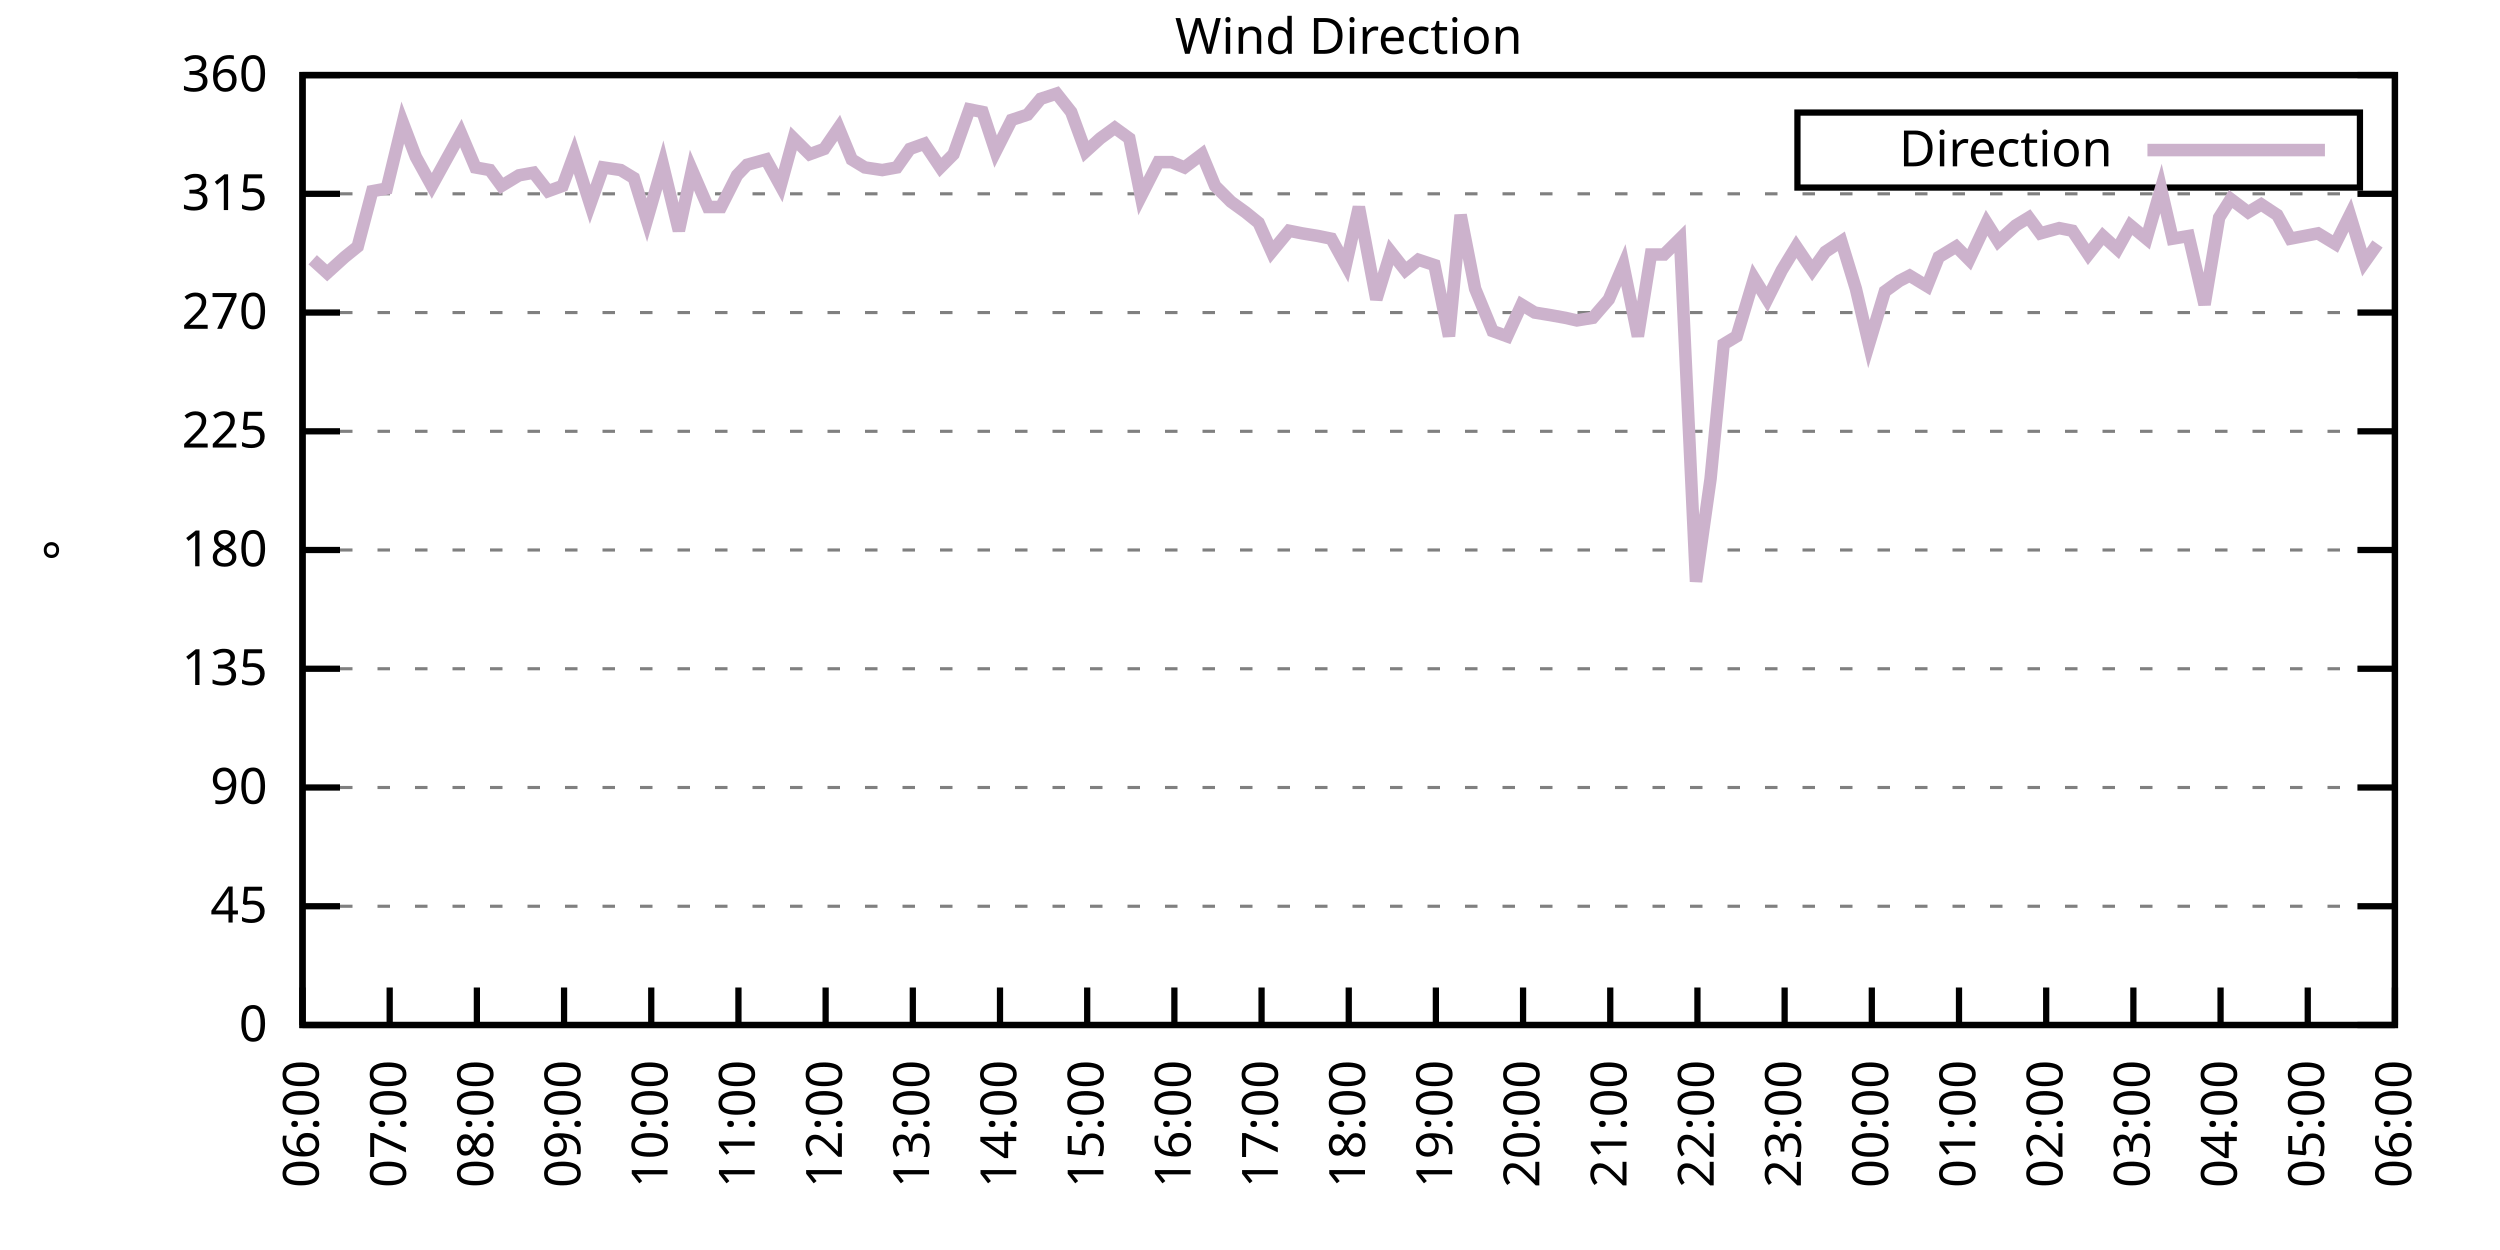
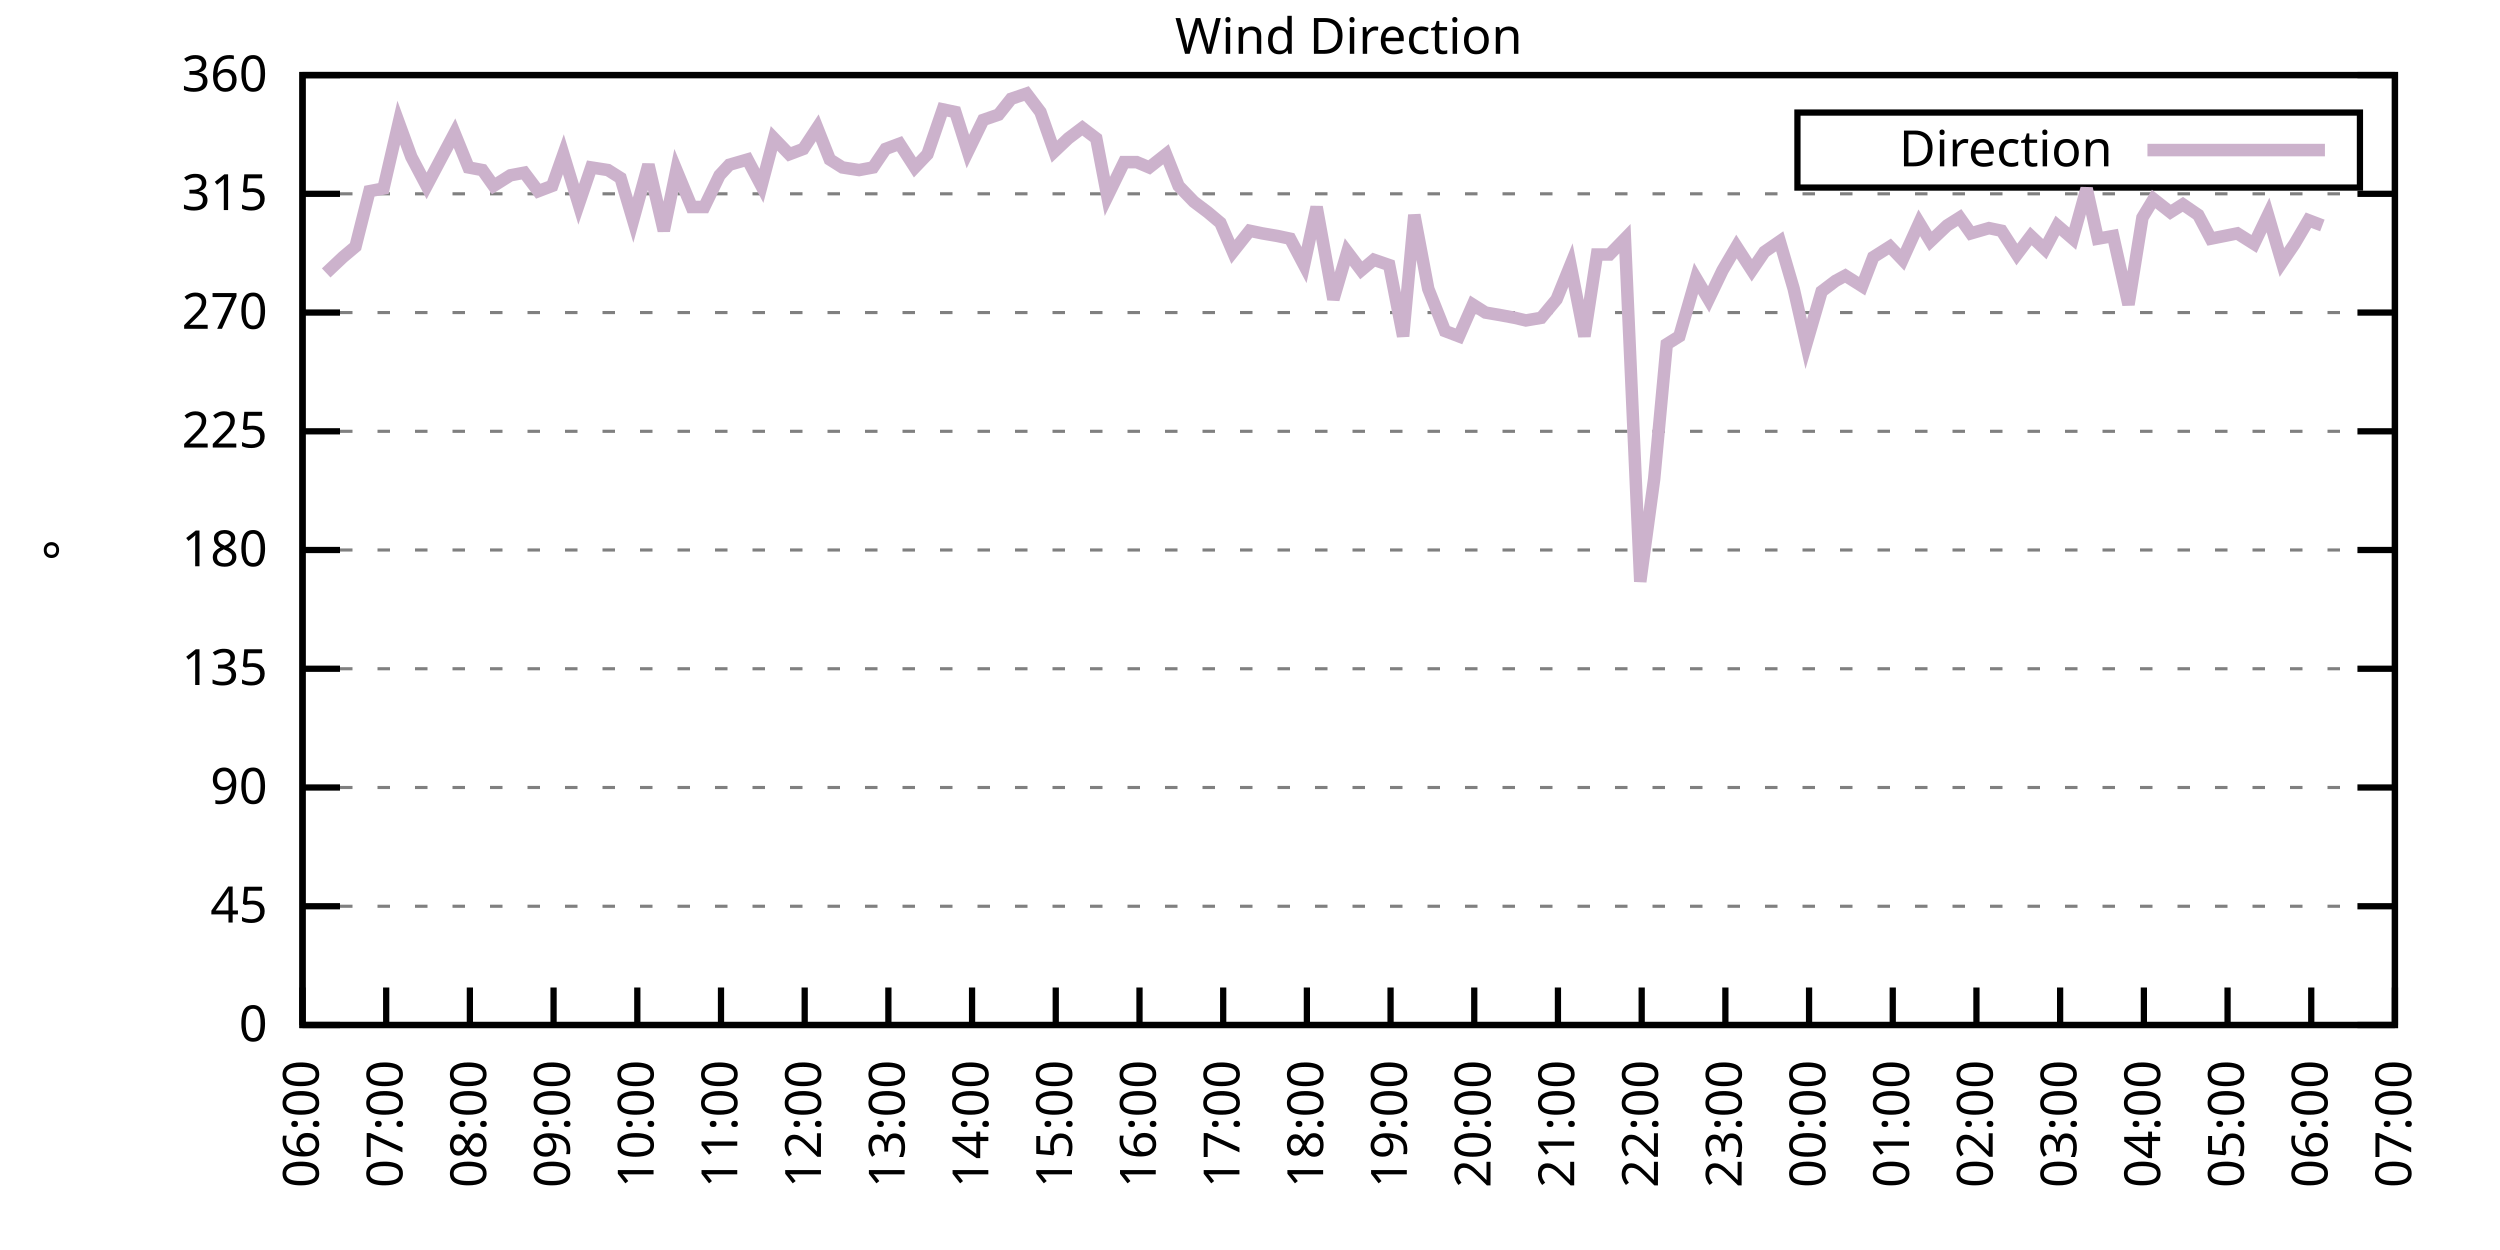
<svg xmlns="http://www.w3.org/2000/svg" xmlns:xlink="http://www.w3.org/1999/xlink" width="400" height="200" viewBox="0 0 400 200">
  <g id="gnuplot_canvas">
    <rect x="0" y="0" width="400" height="200" fill="none" />
    <defs>
      <circle id="gpDot" r="0.5" stroke-width="0.5" stroke="currentColor" />
      <path id="gpPt0" stroke-width="0.333" stroke="currentColor" d="M-1,0 h2 M0,-1 v2" />
      <path id="gpPt1" stroke-width="0.333" stroke="currentColor" d="M-1,-1 L1,1 M1,-1 L-1,1" />
      <path id="gpPt2" stroke-width="0.333" stroke="currentColor" d="M-1,0 L1,0 M0,-1 L0,1 M-1,-1 L1,1 M-1,1 L1,-1" />
      <rect id="gpPt3" stroke-width="0.333" stroke="currentColor" x="-1" y="-1" width="2" height="2" />
      <rect id="gpPt4" stroke-width="0.333" stroke="currentColor" fill="currentColor" x="-1" y="-1" width="2" height="2" />
      <circle id="gpPt5" stroke-width="0.333" stroke="currentColor" cx="0" cy="0" r="1" />
      <use xlink:href="#gpPt5" id="gpPt6" fill="currentColor" stroke="none" />
      <path id="gpPt7" stroke-width="0.333" stroke="currentColor" d="M0,-1.33 L-1.33,0.67 L1.33,0.67 z" />
      <use xlink:href="#gpPt7" id="gpPt8" fill="currentColor" stroke="none" />
      <use xlink:href="#gpPt7" id="gpPt9" stroke="currentColor" transform="rotate(180)" />
      <use xlink:href="#gpPt9" id="gpPt10" fill="currentColor" stroke="none" />
      <use xlink:href="#gpPt3" id="gpPt11" stroke="currentColor" transform="rotate(45)" />
      <use xlink:href="#gpPt11" id="gpPt12" fill="currentColor" stroke="none" />
      <path id="gpPt13" stroke-width="0.333" stroke="currentColor" d="M0,1.330 L1.265,0.411 L0.782,-1.067 L-0.782,-1.076 L-1.265,0.411 z" />
      <use xlink:href="#gpPt13" id="gpPt14" fill="currentColor" stroke="none" />
      <filter id="textbox" filterUnits="objectBoundingBox" x="0" y="0" height="1" width="1">
        <feFlood flood-color="white" flood-opacity="1" result="bgnd" />
        <feComposite in="SourceGraphic" in2="bgnd" operator="atop" />
      </filter>
      <filter id="greybox" filterUnits="objectBoundingBox" x="0" y="0" height="1" width="1">
        <feFlood flood-color="lightgrey" flood-opacity="1" result="grey" />
        <feComposite in="SourceGraphic" in2="grey" operator="atop" />
      </filter>
    </defs>
    <g fill="none" color="white" stroke="currentColor" stroke-width="1.00" stroke-linecap="butt" stroke-linejoin="miter">
</g>
    <g fill="none" color="black" stroke="currentColor" stroke-width="1.00" stroke-linecap="butt" stroke-linejoin="miter">
      <g stroke="none" shape-rendering="crispEdges">
        <polygon fill="rgb(255, 255, 255)" points="48.40,164.00 383.18,164.00 383.18,12.02 48.40,12.02 " />
      </g>
    </g>
    <g fill="none" color="black" stroke="currentColor" stroke-width="1.00" stroke-linecap="butt" stroke-linejoin="miter">
</g>
    <g fill="none" color="black" stroke="black" stroke-width="0.50" stroke-linecap="butt" stroke-linejoin="miter">
</g>
    <g fill="none" color="gray" stroke="currentColor" stroke-width="0.50" stroke-linecap="butt" stroke-linejoin="miter">
      <path stroke="gray" stroke-dasharray="2,4" class="gridline" d="M48.40,164.00 L383.19,164.00  " />
    </g>
    <g fill="none" color="gray" stroke="gray" stroke-width="1.00" stroke-linecap="butt" stroke-linejoin="miter">
</g>
    <g fill="none" color="black" stroke="currentColor" stroke-width="1.00" stroke-linecap="butt" stroke-linejoin="miter">
      <path stroke="black" d="M48.40,164.00 L54.40,164.00 M383.19,164.00 L377.19,164.00  " />
      <g transform="translate(42.80,166.60)" stroke="none" fill="black" font-family="Sans" font-size="8.00" text-anchor="end">
        <text>
          <tspan font-family="Sans"> 0</tspan>
        </text>
      </g>
    </g>
    <g fill="none" color="black" stroke="currentColor" stroke-width="1.00" stroke-linecap="butt" stroke-linejoin="miter">
</g>
    <g fill="none" color="black" stroke="black" stroke-width="0.50" stroke-linecap="butt" stroke-linejoin="miter">
</g>
    <g fill="none" color="gray" stroke="currentColor" stroke-width="0.50" stroke-linecap="butt" stroke-linejoin="miter">
      <path stroke="gray" stroke-dasharray="2,4" class="gridline" d="M48.40,145.00 L383.19,145.00  " />
    </g>
    <g fill="none" color="gray" stroke="gray" stroke-width="1.00" stroke-linecap="butt" stroke-linejoin="miter">
</g>
    <g fill="none" color="black" stroke="currentColor" stroke-width="1.00" stroke-linecap="butt" stroke-linejoin="miter">
      <path stroke="black" d="M48.40,145.00 L54.40,145.00 M383.19,145.00 L377.19,145.00  " />
      <g transform="translate(42.80,147.60)" stroke="none" fill="black" font-family="Sans" font-size="8.00" text-anchor="end">
        <text>
          <tspan font-family="Sans"> 45</tspan>
        </text>
      </g>
    </g>
    <g fill="none" color="black" stroke="currentColor" stroke-width="1.00" stroke-linecap="butt" stroke-linejoin="miter">
</g>
    <g fill="none" color="black" stroke="black" stroke-width="0.50" stroke-linecap="butt" stroke-linejoin="miter">
</g>
    <g fill="none" color="gray" stroke="currentColor" stroke-width="0.50" stroke-linecap="butt" stroke-linejoin="miter">
      <path stroke="gray" stroke-dasharray="2,4" class="gridline" d="M48.40,126.00 L383.19,126.00  " />
    </g>
    <g fill="none" color="gray" stroke="gray" stroke-width="1.00" stroke-linecap="butt" stroke-linejoin="miter">
</g>
    <g fill="none" color="black" stroke="currentColor" stroke-width="1.00" stroke-linecap="butt" stroke-linejoin="miter">
      <path stroke="black" d="M48.40,126.00 L54.40,126.00 M383.19,126.00 L377.19,126.00  " />
      <g transform="translate(42.80,128.60)" stroke="none" fill="black" font-family="Sans" font-size="8.00" text-anchor="end">
        <text>
          <tspan font-family="Sans"> 90</tspan>
        </text>
      </g>
    </g>
    <g fill="none" color="black" stroke="currentColor" stroke-width="1.00" stroke-linecap="butt" stroke-linejoin="miter">
</g>
    <g fill="none" color="black" stroke="black" stroke-width="0.50" stroke-linecap="butt" stroke-linejoin="miter">
</g>
    <g fill="none" color="gray" stroke="currentColor" stroke-width="0.50" stroke-linecap="butt" stroke-linejoin="miter">
      <path stroke="gray" stroke-dasharray="2,4" class="gridline" d="M48.40,107.00 L383.19,107.00  " />
    </g>
    <g fill="none" color="gray" stroke="gray" stroke-width="1.00" stroke-linecap="butt" stroke-linejoin="miter">
</g>
    <g fill="none" color="black" stroke="currentColor" stroke-width="1.00" stroke-linecap="butt" stroke-linejoin="miter">
      <path stroke="black" d="M48.40,107.00 L54.40,107.00 M383.19,107.00 L377.19,107.00  " />
      <g transform="translate(42.80,109.60)" stroke="none" fill="black" font-family="Sans" font-size="8.00" text-anchor="end">
        <text>
          <tspan font-family="Sans"> 135</tspan>
        </text>
      </g>
    </g>
    <g fill="none" color="black" stroke="currentColor" stroke-width="1.00" stroke-linecap="butt" stroke-linejoin="miter">
</g>
    <g fill="none" color="black" stroke="black" stroke-width="0.50" stroke-linecap="butt" stroke-linejoin="miter">
</g>
    <g fill="none" color="gray" stroke="currentColor" stroke-width="0.50" stroke-linecap="butt" stroke-linejoin="miter">
      <path stroke="gray" stroke-dasharray="2,4" class="gridline" d="M48.40,88.00 L383.19,88.00  " />
    </g>
    <g fill="none" color="gray" stroke="gray" stroke-width="1.00" stroke-linecap="butt" stroke-linejoin="miter">
</g>
    <g fill="none" color="black" stroke="currentColor" stroke-width="1.00" stroke-linecap="butt" stroke-linejoin="miter">
      <path stroke="black" d="M48.40,88.00 L54.40,88.00 M383.19,88.00 L377.19,88.00  " />
      <g transform="translate(42.80,90.60)" stroke="none" fill="black" font-family="Sans" font-size="8.00" text-anchor="end">
        <text>
          <tspan font-family="Sans"> 180</tspan>
        </text>
      </g>
    </g>
    <g fill="none" color="black" stroke="currentColor" stroke-width="1.00" stroke-linecap="butt" stroke-linejoin="miter">
</g>
    <g fill="none" color="black" stroke="black" stroke-width="0.50" stroke-linecap="butt" stroke-linejoin="miter">
</g>
    <g fill="none" color="gray" stroke="currentColor" stroke-width="0.50" stroke-linecap="butt" stroke-linejoin="miter">
      <path stroke="gray" stroke-dasharray="2,4" class="gridline" d="M48.40,69.01 L383.19,69.01  " />
    </g>
    <g fill="none" color="gray" stroke="gray" stroke-width="1.00" stroke-linecap="butt" stroke-linejoin="miter">
</g>
    <g fill="none" color="black" stroke="currentColor" stroke-width="1.00" stroke-linecap="butt" stroke-linejoin="miter">
      <path stroke="black" d="M48.40,69.01 L54.40,69.01 M383.19,69.01 L377.19,69.01  " />
      <g transform="translate(42.80,71.61)" stroke="none" fill="black" font-family="Sans" font-size="8.00" text-anchor="end">
        <text>
          <tspan font-family="Sans"> 225</tspan>
        </text>
      </g>
    </g>
    <g fill="none" color="black" stroke="currentColor" stroke-width="1.00" stroke-linecap="butt" stroke-linejoin="miter">
</g>
    <g fill="none" color="black" stroke="black" stroke-width="0.50" stroke-linecap="butt" stroke-linejoin="miter">
</g>
    <g fill="none" color="gray" stroke="currentColor" stroke-width="0.50" stroke-linecap="butt" stroke-linejoin="miter">
      <path stroke="gray" stroke-dasharray="2,4" class="gridline" d="M48.40,50.01 L383.19,50.01  " />
    </g>
    <g fill="none" color="gray" stroke="gray" stroke-width="1.00" stroke-linecap="butt" stroke-linejoin="miter">
</g>
    <g fill="none" color="black" stroke="currentColor" stroke-width="1.00" stroke-linecap="butt" stroke-linejoin="miter">
      <path stroke="black" d="M48.40,50.01 L54.40,50.01 M383.19,50.01 L377.19,50.01  " />
      <g transform="translate(42.80,52.61)" stroke="none" fill="black" font-family="Sans" font-size="8.00" text-anchor="end">
        <text>
          <tspan font-family="Sans"> 270</tspan>
        </text>
      </g>
    </g>
    <g fill="none" color="black" stroke="currentColor" stroke-width="1.00" stroke-linecap="butt" stroke-linejoin="miter">
</g>
    <g fill="none" color="black" stroke="black" stroke-width="0.50" stroke-linecap="butt" stroke-linejoin="miter">
</g>
    <g fill="none" color="gray" stroke="currentColor" stroke-width="0.50" stroke-linecap="butt" stroke-linejoin="miter">
      <path stroke="gray" stroke-dasharray="2,4" class="gridline" d="M48.40,31.01 L383.19,31.01  " />
    </g>
    <g fill="none" color="gray" stroke="gray" stroke-width="1.00" stroke-linecap="butt" stroke-linejoin="miter">
</g>
    <g fill="none" color="black" stroke="currentColor" stroke-width="1.00" stroke-linecap="butt" stroke-linejoin="miter">
      <path stroke="black" d="M48.40,31.01 L54.40,31.01 M383.19,31.01 L377.19,31.01  " />
      <g transform="translate(42.80,33.61)" stroke="none" fill="black" font-family="Sans" font-size="8.00" text-anchor="end">
        <text>
          <tspan font-family="Sans"> 315</tspan>
        </text>
      </g>
    </g>
    <g fill="none" color="black" stroke="currentColor" stroke-width="1.00" stroke-linecap="butt" stroke-linejoin="miter">
</g>
    <g fill="none" color="black" stroke="black" stroke-width="0.50" stroke-linecap="butt" stroke-linejoin="miter">
</g>
    <g fill="none" color="gray" stroke="currentColor" stroke-width="0.50" stroke-linecap="butt" stroke-linejoin="miter">
      <path stroke="gray" stroke-dasharray="2,4" class="gridline" d="M48.40,12.01 L383.19,12.01  " />
    </g>
    <g fill="none" color="gray" stroke="gray" stroke-width="1.00" stroke-linecap="butt" stroke-linejoin="miter">
</g>
    <g fill="none" color="black" stroke="currentColor" stroke-width="1.00" stroke-linecap="butt" stroke-linejoin="miter">
      <path stroke="black" d="M48.40,12.01 L54.40,12.01 M383.19,12.01 L377.19,12.01  " />
      <g transform="translate(42.80,14.61)" stroke="none" fill="black" font-family="Sans" font-size="8.00" text-anchor="end">
        <text>
          <tspan font-family="Sans"> 360</tspan>
        </text>
      </g>
    </g>
    <g fill="none" color="black" stroke="currentColor" stroke-width="1.00" stroke-linecap="butt" stroke-linejoin="miter">
      <path stroke="black" d="M48.40,164.00 L48.40,158.00  " />
      <g transform="translate(51.00,169.60) rotate(270.00)" stroke="none" fill="black" font-family="Sans" font-size="8.00" text-anchor="end">
        <text>
          <tspan font-family="Sans">06:00</tspan>
        </text>
      </g>
    </g>
    <g fill="none" color="black" stroke="currentColor" stroke-width="1.00" stroke-linecap="butt" stroke-linejoin="miter">
-       <path stroke="black" d="M62.35,164.00 L62.35,158.00  " />
-       <g transform="translate(64.95,169.60) rotate(270.00)" stroke="none" fill="black" font-family="Sans" font-size="8.00" text-anchor="end">
+       <path stroke="black" d="M61.79,164.00 L61.79,158.00  " />
+       <g transform="translate(64.39,169.60) rotate(270.00)" stroke="none" fill="black" font-family="Sans" font-size="8.00" text-anchor="end">
        <text>
          <tspan font-family="Sans">07:00</tspan>
        </text>
      </g>
    </g>
    <g fill="none" color="black" stroke="currentColor" stroke-width="1.00" stroke-linecap="butt" stroke-linejoin="miter">
-       <path stroke="black" d="M76.30,164.00 L76.30,158.00  " />
-       <g transform="translate(78.90,169.60) rotate(270.00)" stroke="none" fill="black" font-family="Sans" font-size="8.00" text-anchor="end">
+       <path stroke="black" d="M75.18,164.00 L75.18,158.00  " />
+       <g transform="translate(77.78,169.60) rotate(270.00)" stroke="none" fill="black" font-family="Sans" font-size="8.00" text-anchor="end">
        <text>
          <tspan font-family="Sans">08:00</tspan>
        </text>
      </g>
    </g>
    <g fill="none" color="black" stroke="currentColor" stroke-width="1.00" stroke-linecap="butt" stroke-linejoin="miter">
-       <path stroke="black" d="M90.25,164.00 L90.25,158.00  " />
-       <g transform="translate(92.85,169.60) rotate(270.00)" stroke="none" fill="black" font-family="Sans" font-size="8.00" text-anchor="end">
+       <path stroke="black" d="M88.57,164.00 L88.57,158.00  " />
+       <g transform="translate(91.17,169.60) rotate(270.00)" stroke="none" fill="black" font-family="Sans" font-size="8.00" text-anchor="end">
        <text>
          <tspan font-family="Sans">09:00</tspan>
        </text>
      </g>
    </g>
    <g fill="none" color="black" stroke="currentColor" stroke-width="1.00" stroke-linecap="butt" stroke-linejoin="miter">
-       <path stroke="black" d="M104.20,164.00 L104.20,158.00  " />
-       <g transform="translate(106.80,169.60) rotate(270.00)" stroke="none" fill="black" font-family="Sans" font-size="8.00" text-anchor="end">
+       <path stroke="black" d="M101.97,164.00 L101.97,158.00  " />
+       <g transform="translate(104.57,169.60) rotate(270.00)" stroke="none" fill="black" font-family="Sans" font-size="8.00" text-anchor="end">
        <text>
          <tspan font-family="Sans">10:00</tspan>
        </text>
      </g>
    </g>
    <g fill="none" color="black" stroke="currentColor" stroke-width="1.00" stroke-linecap="butt" stroke-linejoin="miter">
-       <path stroke="black" d="M118.15,164.00 L118.15,158.00  " />
-       <g transform="translate(120.75,169.60) rotate(270.00)" stroke="none" fill="black" font-family="Sans" font-size="8.00" text-anchor="end">
+       <path stroke="black" d="M115.36,164.00 L115.36,158.00  " />
+       <g transform="translate(117.96,169.60) rotate(270.00)" stroke="none" fill="black" font-family="Sans" font-size="8.00" text-anchor="end">
        <text>
          <tspan font-family="Sans">11:00</tspan>
        </text>
      </g>
    </g>
    <g fill="none" color="black" stroke="currentColor" stroke-width="1.00" stroke-linecap="butt" stroke-linejoin="miter">
-       <path stroke="black" d="M132.10,164.00 L132.10,158.00  " />
-       <g transform="translate(134.70,169.60) rotate(270.00)" stroke="none" fill="black" font-family="Sans" font-size="8.00" text-anchor="end">
+       <path stroke="black" d="M128.75,164.00 L128.75,158.00  " />
+       <g transform="translate(131.35,169.60) rotate(270.00)" stroke="none" fill="black" font-family="Sans" font-size="8.00" text-anchor="end">
        <text>
          <tspan font-family="Sans">12:00</tspan>
        </text>
      </g>
    </g>
    <g fill="none" color="black" stroke="currentColor" stroke-width="1.00" stroke-linecap="butt" stroke-linejoin="miter">
-       <path stroke="black" d="M146.05,164.00 L146.05,158.00  " />
-       <g transform="translate(148.65,169.60) rotate(270.00)" stroke="none" fill="black" font-family="Sans" font-size="8.00" text-anchor="end">
+       <path stroke="black" d="M142.14,164.00 L142.14,158.00  " />
+       <g transform="translate(144.74,169.60) rotate(270.00)" stroke="none" fill="black" font-family="Sans" font-size="8.00" text-anchor="end">
        <text>
          <tspan font-family="Sans">13:00</tspan>
        </text>
      </g>
    </g>
    <g fill="none" color="black" stroke="currentColor" stroke-width="1.00" stroke-linecap="butt" stroke-linejoin="miter">
-       <path stroke="black" d="M160.00,164.00 L160.00,158.00  " />
-       <g transform="translate(162.60,169.60) rotate(270.00)" stroke="none" fill="black" font-family="Sans" font-size="8.00" text-anchor="end">
+       <path stroke="black" d="M155.53,164.00 L155.53,158.00  " />
+       <g transform="translate(158.13,169.60) rotate(270.00)" stroke="none" fill="black" font-family="Sans" font-size="8.00" text-anchor="end">
        <text>
          <tspan font-family="Sans">14:00</tspan>
        </text>
      </g>
    </g>
    <g fill="none" color="black" stroke="currentColor" stroke-width="1.00" stroke-linecap="butt" stroke-linejoin="miter">
-       <path stroke="black" d="M173.95,164.00 L173.95,158.00  " />
-       <g transform="translate(176.55,169.60) rotate(270.00)" stroke="none" fill="black" font-family="Sans" font-size="8.00" text-anchor="end">
+       <path stroke="black" d="M168.92,164.00 L168.92,158.00  " />
+       <g transform="translate(171.52,169.60) rotate(270.00)" stroke="none" fill="black" font-family="Sans" font-size="8.00" text-anchor="end">
        <text>
          <tspan font-family="Sans">15:00</tspan>
        </text>
      </g>
    </g>
    <g fill="none" color="black" stroke="currentColor" stroke-width="1.00" stroke-linecap="butt" stroke-linejoin="miter">
-       <path stroke="black" d="M187.90,164.00 L187.90,158.00  " />
-       <g transform="translate(190.50,169.60) rotate(270.00)" stroke="none" fill="black" font-family="Sans" font-size="8.00" text-anchor="end">
+       <path stroke="black" d="M182.32,164.00 L182.32,158.00  " />
+       <g transform="translate(184.92,169.60) rotate(270.00)" stroke="none" fill="black" font-family="Sans" font-size="8.00" text-anchor="end">
        <text>
          <tspan font-family="Sans">16:00</tspan>
        </text>
      </g>
    </g>
    <g fill="none" color="black" stroke="currentColor" stroke-width="1.00" stroke-linecap="butt" stroke-linejoin="miter">
-       <path stroke="black" d="M201.85,164.00 L201.85,158.00  " />
-       <g transform="translate(204.45,169.60) rotate(270.00)" stroke="none" fill="black" font-family="Sans" font-size="8.00" text-anchor="end">
+       <path stroke="black" d="M195.71,164.00 L195.71,158.00  " />
+       <g transform="translate(198.31,169.60) rotate(270.00)" stroke="none" fill="black" font-family="Sans" font-size="8.00" text-anchor="end">
        <text>
          <tspan font-family="Sans">17:00</tspan>
        </text>
      </g>
    </g>
    <g fill="none" color="black" stroke="currentColor" stroke-width="1.00" stroke-linecap="butt" stroke-linejoin="miter">
-       <path stroke="black" d="M215.80,164.00 L215.80,158.00  " />
-       <g transform="translate(218.40,169.60) rotate(270.00)" stroke="none" fill="black" font-family="Sans" font-size="8.00" text-anchor="end">
+       <path stroke="black" d="M209.10,164.00 L209.10,158.00  " />
+       <g transform="translate(211.70,169.60) rotate(270.00)" stroke="none" fill="black" font-family="Sans" font-size="8.00" text-anchor="end">
        <text>
          <tspan font-family="Sans">18:00</tspan>
        </text>
      </g>
    </g>
    <g fill="none" color="black" stroke="currentColor" stroke-width="1.00" stroke-linecap="butt" stroke-linejoin="miter">
-       <path stroke="black" d="M229.74,164.00 L229.74,158.00  " />
-       <g transform="translate(232.34,169.60) rotate(270.00)" stroke="none" fill="black" font-family="Sans" font-size="8.00" text-anchor="end">
+       <path stroke="black" d="M222.49,164.00 L222.49,158.00  " />
+       <g transform="translate(225.09,169.60) rotate(270.00)" stroke="none" fill="black" font-family="Sans" font-size="8.00" text-anchor="end">
        <text>
          <tspan font-family="Sans">19:00</tspan>
        </text>
      </g>
    </g>
    <g fill="none" color="black" stroke="currentColor" stroke-width="1.00" stroke-linecap="butt" stroke-linejoin="miter">
-       <path stroke="black" d="M243.69,164.00 L243.69,158.00  " />
-       <g transform="translate(246.29,169.60) rotate(270.00)" stroke="none" fill="black" font-family="Sans" font-size="8.00" text-anchor="end">
+       <path stroke="black" d="M235.88,164.00 L235.88,158.00  " />
+       <g transform="translate(238.48,169.60) rotate(270.00)" stroke="none" fill="black" font-family="Sans" font-size="8.00" text-anchor="end">
        <text>
          <tspan font-family="Sans">20:00</tspan>
        </text>
      </g>
    </g>
    <g fill="none" color="black" stroke="currentColor" stroke-width="1.00" stroke-linecap="butt" stroke-linejoin="miter">
-       <path stroke="black" d="M257.64,164.00 L257.64,158.00  " />
-       <g transform="translate(260.24,169.60) rotate(270.00)" stroke="none" fill="black" font-family="Sans" font-size="8.00" text-anchor="end">
+       <path stroke="black" d="M249.27,164.00 L249.27,158.00  " />
+       <g transform="translate(251.87,169.60) rotate(270.00)" stroke="none" fill="black" font-family="Sans" font-size="8.00" text-anchor="end">
        <text>
          <tspan font-family="Sans">21:00</tspan>
        </text>
      </g>
    </g>
    <g fill="none" color="black" stroke="currentColor" stroke-width="1.00" stroke-linecap="butt" stroke-linejoin="miter">
-       <path stroke="black" d="M271.59,164.00 L271.59,158.00  " />
-       <g transform="translate(274.19,169.60) rotate(270.00)" stroke="none" fill="black" font-family="Sans" font-size="8.00" text-anchor="end">
+       <path stroke="black" d="M262.67,164.00 L262.67,158.00  " />
+       <g transform="translate(265.27,169.60) rotate(270.00)" stroke="none" fill="black" font-family="Sans" font-size="8.00" text-anchor="end">
        <text>
          <tspan font-family="Sans">22:00</tspan>
        </text>
      </g>
    </g>
    <g fill="none" color="black" stroke="currentColor" stroke-width="1.00" stroke-linecap="butt" stroke-linejoin="miter">
-       <path stroke="black" d="M285.54,164.00 L285.54,158.00  " />
-       <g transform="translate(288.14,169.60) rotate(270.00)" stroke="none" fill="black" font-family="Sans" font-size="8.00" text-anchor="end">
+       <path stroke="black" d="M276.06,164.00 L276.06,158.00  " />
+       <g transform="translate(278.66,169.60) rotate(270.00)" stroke="none" fill="black" font-family="Sans" font-size="8.00" text-anchor="end">
        <text>
          <tspan font-family="Sans">23:00</tspan>
        </text>
      </g>
    </g>
    <g fill="none" color="black" stroke="currentColor" stroke-width="1.00" stroke-linecap="butt" stroke-linejoin="miter">
-       <path stroke="black" d="M299.49,164.00 L299.49,158.00  " />
-       <g transform="translate(302.09,169.60) rotate(270.00)" stroke="none" fill="black" font-family="Sans" font-size="8.00" text-anchor="end">
+       <path stroke="black" d="M289.45,164.00 L289.45,158.00  " />
+       <g transform="translate(292.05,169.60) rotate(270.00)" stroke="none" fill="black" font-family="Sans" font-size="8.00" text-anchor="end">
        <text>
          <tspan font-family="Sans">00:00</tspan>
        </text>
      </g>
    </g>
    <g fill="none" color="black" stroke="currentColor" stroke-width="1.00" stroke-linecap="butt" stroke-linejoin="miter">
-       <path stroke="black" d="M313.44,164.00 L313.44,158.00  " />
-       <g transform="translate(316.04,169.60) rotate(270.00)" stroke="none" fill="black" font-family="Sans" font-size="8.00" text-anchor="end">
+       <path stroke="black" d="M302.84,164.00 L302.84,158.00  " />
+       <g transform="translate(305.44,169.60) rotate(270.00)" stroke="none" fill="black" font-family="Sans" font-size="8.00" text-anchor="end">
        <text>
          <tspan font-family="Sans">01:00</tspan>
        </text>
      </g>
    </g>
    <g fill="none" color="black" stroke="currentColor" stroke-width="1.00" stroke-linecap="butt" stroke-linejoin="miter">
-       <path stroke="black" d="M327.39,164.00 L327.39,158.00  " />
-       <g transform="translate(329.99,169.60) rotate(270.00)" stroke="none" fill="black" font-family="Sans" font-size="8.00" text-anchor="end">
+       <path stroke="black" d="M316.23,164.00 L316.23,158.00  " />
+       <g transform="translate(318.83,169.60) rotate(270.00)" stroke="none" fill="black" font-family="Sans" font-size="8.00" text-anchor="end">
        <text>
          <tspan font-family="Sans">02:00</tspan>
        </text>
      </g>
    </g>
    <g fill="none" color="black" stroke="currentColor" stroke-width="1.00" stroke-linecap="butt" stroke-linejoin="miter">
-       <path stroke="black" d="M341.34,164.00 L341.34,158.00  " />
-       <g transform="translate(343.94,169.60) rotate(270.00)" stroke="none" fill="black" font-family="Sans" font-size="8.00" text-anchor="end">
+       <path stroke="black" d="M329.62,164.00 L329.62,158.00  " />
+       <g transform="translate(332.22,169.60) rotate(270.00)" stroke="none" fill="black" font-family="Sans" font-size="8.00" text-anchor="end">
        <text>
          <tspan font-family="Sans">03:00</tspan>
        </text>
      </g>
    </g>
    <g fill="none" color="black" stroke="currentColor" stroke-width="1.00" stroke-linecap="butt" stroke-linejoin="miter">
-       <path stroke="black" d="M355.29,164.00 L355.29,158.00  " />
-       <g transform="translate(357.89,169.60) rotate(270.00)" stroke="none" fill="black" font-family="Sans" font-size="8.00" text-anchor="end">
+       <path stroke="black" d="M343.02,164.00 L343.02,158.00  " />
+       <g transform="translate(345.62,169.60) rotate(270.00)" stroke="none" fill="black" font-family="Sans" font-size="8.00" text-anchor="end">
        <text>
          <tspan font-family="Sans">04:00</tspan>
        </text>
      </g>
    </g>
    <g fill="none" color="black" stroke="currentColor" stroke-width="1.00" stroke-linecap="butt" stroke-linejoin="miter">
-       <path stroke="black" d="M369.24,164.00 L369.24,158.00  " />
-       <g transform="translate(371.84,169.60) rotate(270.00)" stroke="none" fill="black" font-family="Sans" font-size="8.00" text-anchor="end">
+       <path stroke="black" d="M356.41,164.00 L356.41,158.00  " />
+       <g transform="translate(359.01,169.60) rotate(270.00)" stroke="none" fill="black" font-family="Sans" font-size="8.00" text-anchor="end">
        <text>
          <tspan font-family="Sans">05:00</tspan>
+         </text>
+       </g>
+     </g>
+     <g fill="none" color="black" stroke="currentColor" stroke-width="1.00" stroke-linecap="butt" stroke-linejoin="miter">
+       <path stroke="black" d="M369.80,164.00 L369.80,158.00  " />
+       <g transform="translate(372.40,169.60) rotate(270.00)" stroke="none" fill="black" font-family="Sans" font-size="8.00" text-anchor="end">
+         <text>
+           <tspan font-family="Sans">06:00</tspan>
        </text>
      </g>
    </g>
    <g fill="none" color="black" stroke="currentColor" stroke-width="1.00" stroke-linecap="butt" stroke-linejoin="miter">
      <path stroke="black" d="M383.19,164.00 L383.19,158.00  " />
      <g transform="translate(385.79,169.60) rotate(270.00)" stroke="none" fill="black" font-family="Sans" font-size="8.00" text-anchor="end">
        <text>
-           <tspan font-family="Sans">06:00</tspan>
+           <tspan font-family="Sans">07:00</tspan>
        </text>
      </g>
    </g>
    <g fill="none" color="black" stroke="currentColor" stroke-width="1.00" stroke-linecap="butt" stroke-linejoin="miter">
</g>
    <g fill="none" color="black" stroke="currentColor" stroke-width="1.00" stroke-linecap="butt" stroke-linejoin="miter">
      <path stroke="black" d="M48.40,12.01 L48.40,164.00 L383.19,164.00 L383.19,12.01 L48.40,12.01 Z  " />
    </g>
    <g fill="none" color="black" stroke="currentColor" stroke-width="1.00" stroke-linecap="butt" stroke-linejoin="miter">
</g>
    <g fill="none" color="black" stroke="currentColor" stroke-width="1.00" stroke-linecap="butt" stroke-linejoin="miter">
      <path stroke="black" d="M287.59,30.01 L287.59,18.01 L377.59,18.01 L377.59,30.01 L287.59,30.01 Z  " />
    </g>
    <g id="Wind_direction_plot_1">
      <g fill="none" color="white" stroke="black" stroke-width="2.00" stroke-linecap="butt" stroke-linejoin="miter">
</g>
      <g fill="none" color="black" stroke="currentColor" stroke-width="2.00" stroke-linecap="butt" stroke-linejoin="miter">
        <g transform="translate(337.99,26.61)" stroke="none" fill="black" font-family="Sans" font-size="8.00" text-anchor="end">
          <text>
            <tspan font-family="Sans">Direction</tspan>
          </text>
        </g>
      </g>
      <g fill="none" color="black" stroke="currentColor" stroke-width="2.00" stroke-linecap="butt" stroke-linejoin="miter">
-         <path stroke="rgb(204, 178, 204)" d="M343.59,24.01 L371.99,24.01 M50.03,41.56 L52.35,43.67 L55.14,41.14 L57.23,39.45 L59.56,30.59 L61.88,30.16   L64.44,19.61 L66.53,25.10 L69.09,29.74 L71.18,25.94 L73.74,21.30 L76.07,26.79 L78.39,27.21 L80.25,29.74   L83.04,28.05 L85.37,27.63 L87.69,30.59 L90.02,29.74 L91.88,24.68 L94.43,32.70 L96.53,26.79 L99.32,27.21   L101.41,28.48 L103.50,35.23 L106.06,26.36 L108.62,36.92 L110.71,27.21 L113.27,33.12 L115.36,33.12 L117.92,28.05   L119.54,26.36 L122.57,25.52 L124.89,29.74 L126.98,22.14 L129.54,24.68 L131.87,23.83 L134.19,20.45 L136.28,25.52   L138.37,26.79 L141.16,27.21 L143.49,26.79 L145.58,23.83 L147.91,22.99 L150.46,26.79 L152.56,24.68 L155.11,17.50   L157.21,17.92 L159.30,24.25 L161.86,19.19 L164.41,18.34 L166.51,15.81 L169.06,14.97 L171.39,17.92 L173.71,24.25   L176.04,22.14 L178.36,20.45 L180.69,22.14 L182.55,31.43 L185.34,25.94 L187.43,25.94 L189.52,26.79 L192.31,24.68   L194.41,29.74 L196.96,32.28 L199.29,33.96 L201.38,35.65 L203.47,40.30 L206.26,36.92 L208.36,37.34 L210.91,37.76   L213.01,38.19 L215.33,42.41 L217.42,33.12 L220.21,47.90 L222.54,40.30 L224.86,43.25 L226.95,41.56 L229.51,42.41   L231.84,53.81 L233.70,34.39 L236.02,46.21 L238.81,52.96 L241.14,53.81 L243.46,48.74 L245.55,50.01 L248.11,50.43   L250.44,50.85 L252.30,51.27 L254.85,50.85 L257.41,47.90 L259.74,42.41 L262.06,53.81 L264.15,40.72 L266.25,40.72   L268.80,38.19 L271.36,93.07 L273.69,76.61 L275.78,55.07 L277.87,53.81 L280.66,44.52 L282.75,47.90 L285.08,43.25   L287.40,39.45 L289.96,43.25 L292.05,40.30 L294.61,38.61 L296.94,46.21 L299.03,55.07 L301.58,46.63 L303.91,44.94   L305.54,44.10 L308.33,45.79 L310.19,41.14 L312.98,39.45 L315.07,41.56 L317.86,35.65 L319.72,38.61 L322.51,36.08   L324.60,34.81 L326.46,37.34 L329.48,36.50 L331.58,36.92 L334.13,40.72 L336.46,37.76 L338.78,39.87 L340.88,36.08   L343.43,38.19 L345.76,30.16 L347.62,38.19 L350.18,37.76 L352.73,48.74 L355.06,34.81 L356.92,31.85 L359.71,33.96   L361.80,32.70 L364.36,34.39 L366.45,38.19 L370.87,37.34 L373.66,39.03 L375.98,34.39 L378.31,41.99 L380.40,39.03    " />
+         <path stroke="rgb(204, 178, 204)" d="M343.59,24.01 L371.99,24.01 M52.19,43.67 L54.87,41.14 L56.88,39.45 L59.11,30.59 L61.35,30.16 L63.80,19.61   L65.81,25.10 L68.26,29.74 L70.27,25.94 L72.73,21.30 L74.96,26.79 L77.19,27.21 L78.98,29.74 L81.66,28.05   L83.89,27.63 L86.12,30.59 L88.35,29.74 L90.14,24.68 L92.59,32.70 L94.60,26.79 L97.28,27.21 L99.29,28.48   L101.30,35.23 L103.75,26.36 L106.21,36.92 L108.22,27.21 L110.67,33.12 L112.68,33.12 L115.13,28.05 L116.70,26.36   L119.60,25.52 L121.83,29.74 L123.84,22.14 L126.29,24.68 L128.53,23.83 L130.76,20.45 L132.77,25.52 L134.78,26.79   L137.45,27.21 L139.69,26.79 L141.69,23.83 L143.93,22.99 L146.38,26.79 L148.39,24.68 L150.85,17.50 L152.85,17.92   L154.86,24.25 L157.32,19.19 L159.77,18.34 L161.78,15.81 L164.24,14.97 L166.47,17.92 L168.70,24.25 L170.93,22.14   L173.17,20.45 L175.40,22.14 L177.18,31.43 L179.86,25.94 L181.87,25.94 L183.88,26.79 L186.56,24.68 L188.57,29.74   L191.02,32.28 L193.25,33.96 L195.26,35.65 L197.27,40.30 L199.95,36.92 L201.96,37.34 L204.41,37.76 L206.42,38.19   L208.65,42.41 L210.66,33.12 L213.34,47.90 L215.57,40.30 L217.80,43.25 L219.81,41.56 L222.27,42.41 L224.50,53.81   L226.29,34.39 L228.52,46.21 L231.20,52.96 L233.43,53.81 L235.66,48.74 L237.67,50.01 L240.12,50.43 L242.36,50.85   L244.14,51.27 L246.60,50.85 L249.05,47.90 L251.28,42.41 L253.51,53.81 L255.52,40.72 L257.53,40.72 L259.99,38.19   L262.44,93.07 L264.67,76.61 L266.68,55.07 L268.69,53.81 L271.37,44.52 L273.38,47.90 L275.61,43.25 L277.84,39.45   L280.30,43.25 L282.31,40.30 L284.76,38.61 L286.99,46.21 L289.00,55.07 L291.46,46.63 L293.69,44.94 L295.25,44.10   L297.93,45.79 L299.72,41.14 L302.39,39.45 L304.40,41.56 L307.08,35.65 L308.87,38.61 L311.54,36.08 L313.55,34.81   L315.34,37.34 L318.24,36.50 L320.25,36.92 L322.70,40.72 L324.94,37.76 L327.17,39.87 L329.18,36.08 L331.63,38.19   L333.86,30.16 L335.65,38.19 L338.10,37.76 L340.56,48.74 L342.79,34.81 L344.58,31.85 L347.26,33.96 L349.26,32.70   L351.72,34.39 L353.73,38.19 L357.97,37.34 L360.65,39.03 L362.88,34.39 L365.11,41.99 L367.12,39.03 L369.35,35.23   L371.58,36.08  " />
      </g>
    </g>
    <g fill="none" color="black" stroke="currentColor" stroke-width="2.00" stroke-linecap="butt" stroke-linejoin="miter">
</g>
    <g fill="none" color="black" stroke="black" stroke-width="1.00" stroke-linecap="butt" stroke-linejoin="miter">
</g>
    <g fill="none" color="black" stroke="currentColor" stroke-width="1.00" stroke-linecap="butt" stroke-linejoin="miter">
      <path stroke="black" d="M48.40,12.01 L48.40,164.00 L383.19,164.00 L383.19,12.01 L48.40,12.01 Z  " />
      <g transform="translate(12.80,88.01) rotate(270.00)" stroke="none" fill="black" font-family="Sans" font-size="8.00" text-anchor="middle">
        <text>
          <tspan font-family="Sans">°</tspan>
        </text>
      </g>
    </g>
    <g fill="none" color="black" stroke="currentColor" stroke-width="1.00" stroke-linecap="butt" stroke-linejoin="miter">
</g>
    <g fill="none" color="black" stroke="currentColor" stroke-width="1.00" stroke-linecap="butt" stroke-linejoin="miter">
      <g transform="translate(215.79,8.61)" stroke="none" fill="black" font-family="Sans" font-size="8.00" text-anchor="middle">
        <text>
          <tspan font-family="Sans">Wind Direction</tspan>
        </text>
      </g>
    </g>
    <g fill="none" color="black" stroke="currentColor" stroke-width="1.00" stroke-linecap="butt" stroke-linejoin="miter">
</g>
  </g>
</svg>
